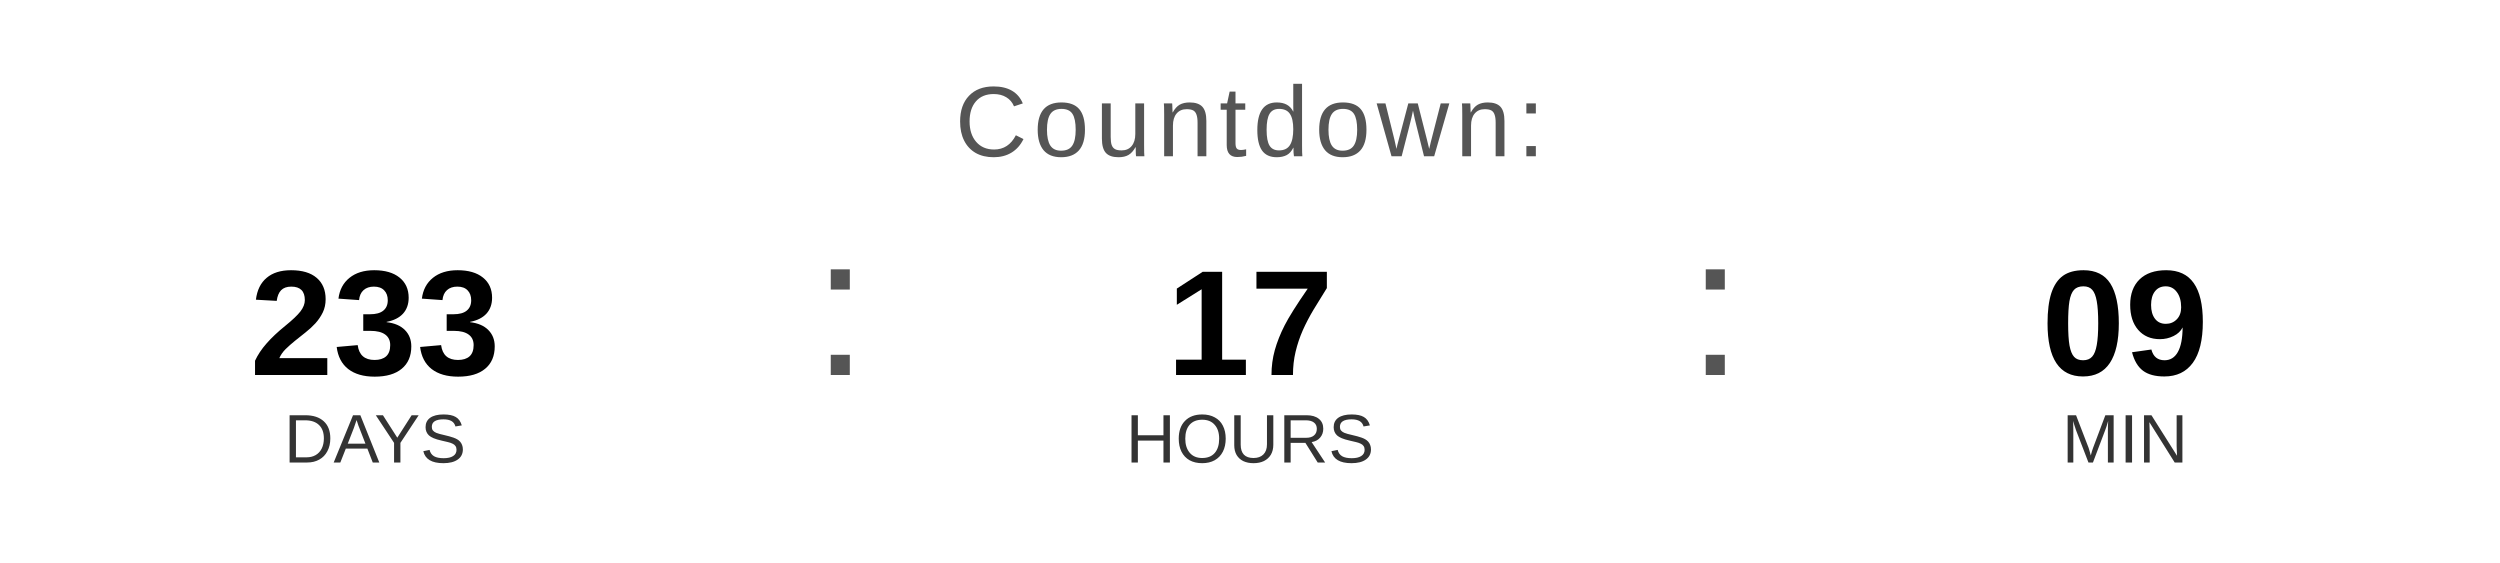
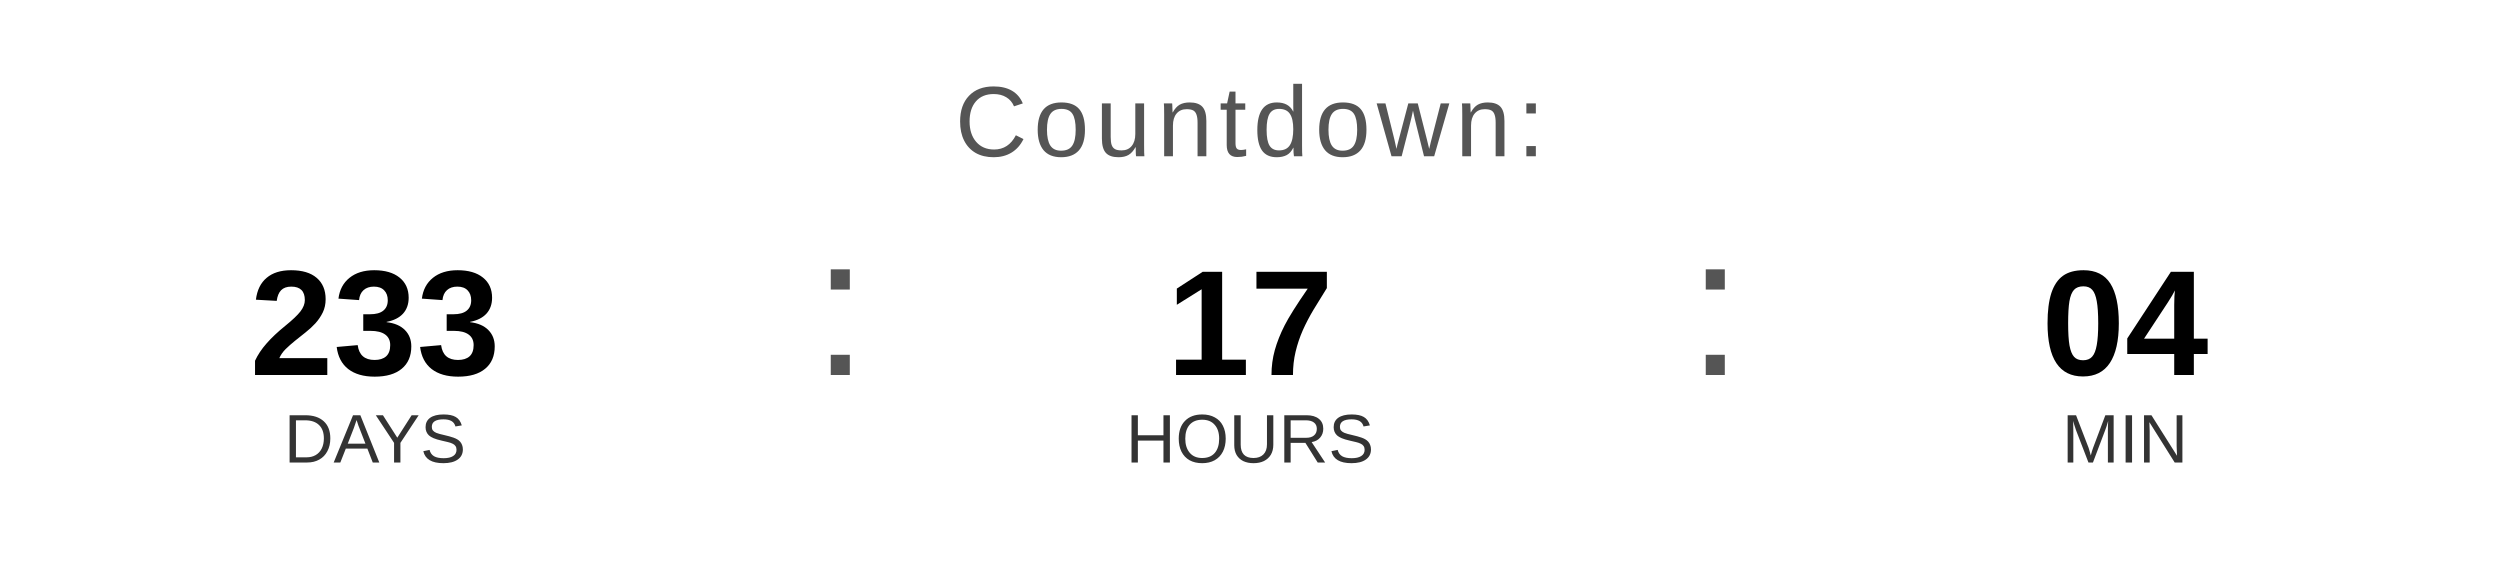
<svg xmlns="http://www.w3.org/2000/svg" width="400" height="90" viewBox="0 0 400 90">
  <text x="200" y="25" font-family="Arial, Helvetica, sans-serif" font-size="16" fill="#555555" text-anchor="middle" letter-spacing="1">
    Countdown:
  </text>
  <text x="60" y="60" font-family="Arial, Helvetica, sans-serif" font-size="24" font-weight="bold" fill="#000000" text-anchor="middle">233</text>
  <text x="60" y="74" font-family="Arial, Helvetica, sans-serif" font-size="11" fill="#333333" text-anchor="middle">DAYS</text>
  <text x="130" y="60" font-family="Arial, sans-serif" font-size="32" fill="#555555">:</text>
  <text x="200" y="60" font-family="Arial, Helvetica, sans-serif" font-size="24" font-weight="bold" fill="#000000" text-anchor="middle">17</text>
  <text x="200" y="74" font-family="Arial, Helvetica, sans-serif" font-size="11" fill="#333333" text-anchor="middle">HOURS</text>
  <text x="270" y="60" font-family="Arial, sans-serif" font-size="32" fill="#555555">:</text>
-   <text x="340" y="60" font-family="Arial, Helvetica, sans-serif" font-size="24" font-weight="bold" fill="#000000" text-anchor="middle">09</text>
+   <text x="340" y="60" font-family="Arial, Helvetica, sans-serif" font-size="24" font-weight="bold" fill="#000000" text-anchor="middle">04</text>
  <text x="340" y="74" font-family="Arial, Helvetica, sans-serif" font-size="11" fill="#333333" text-anchor="middle">MIN</text>
</svg>
